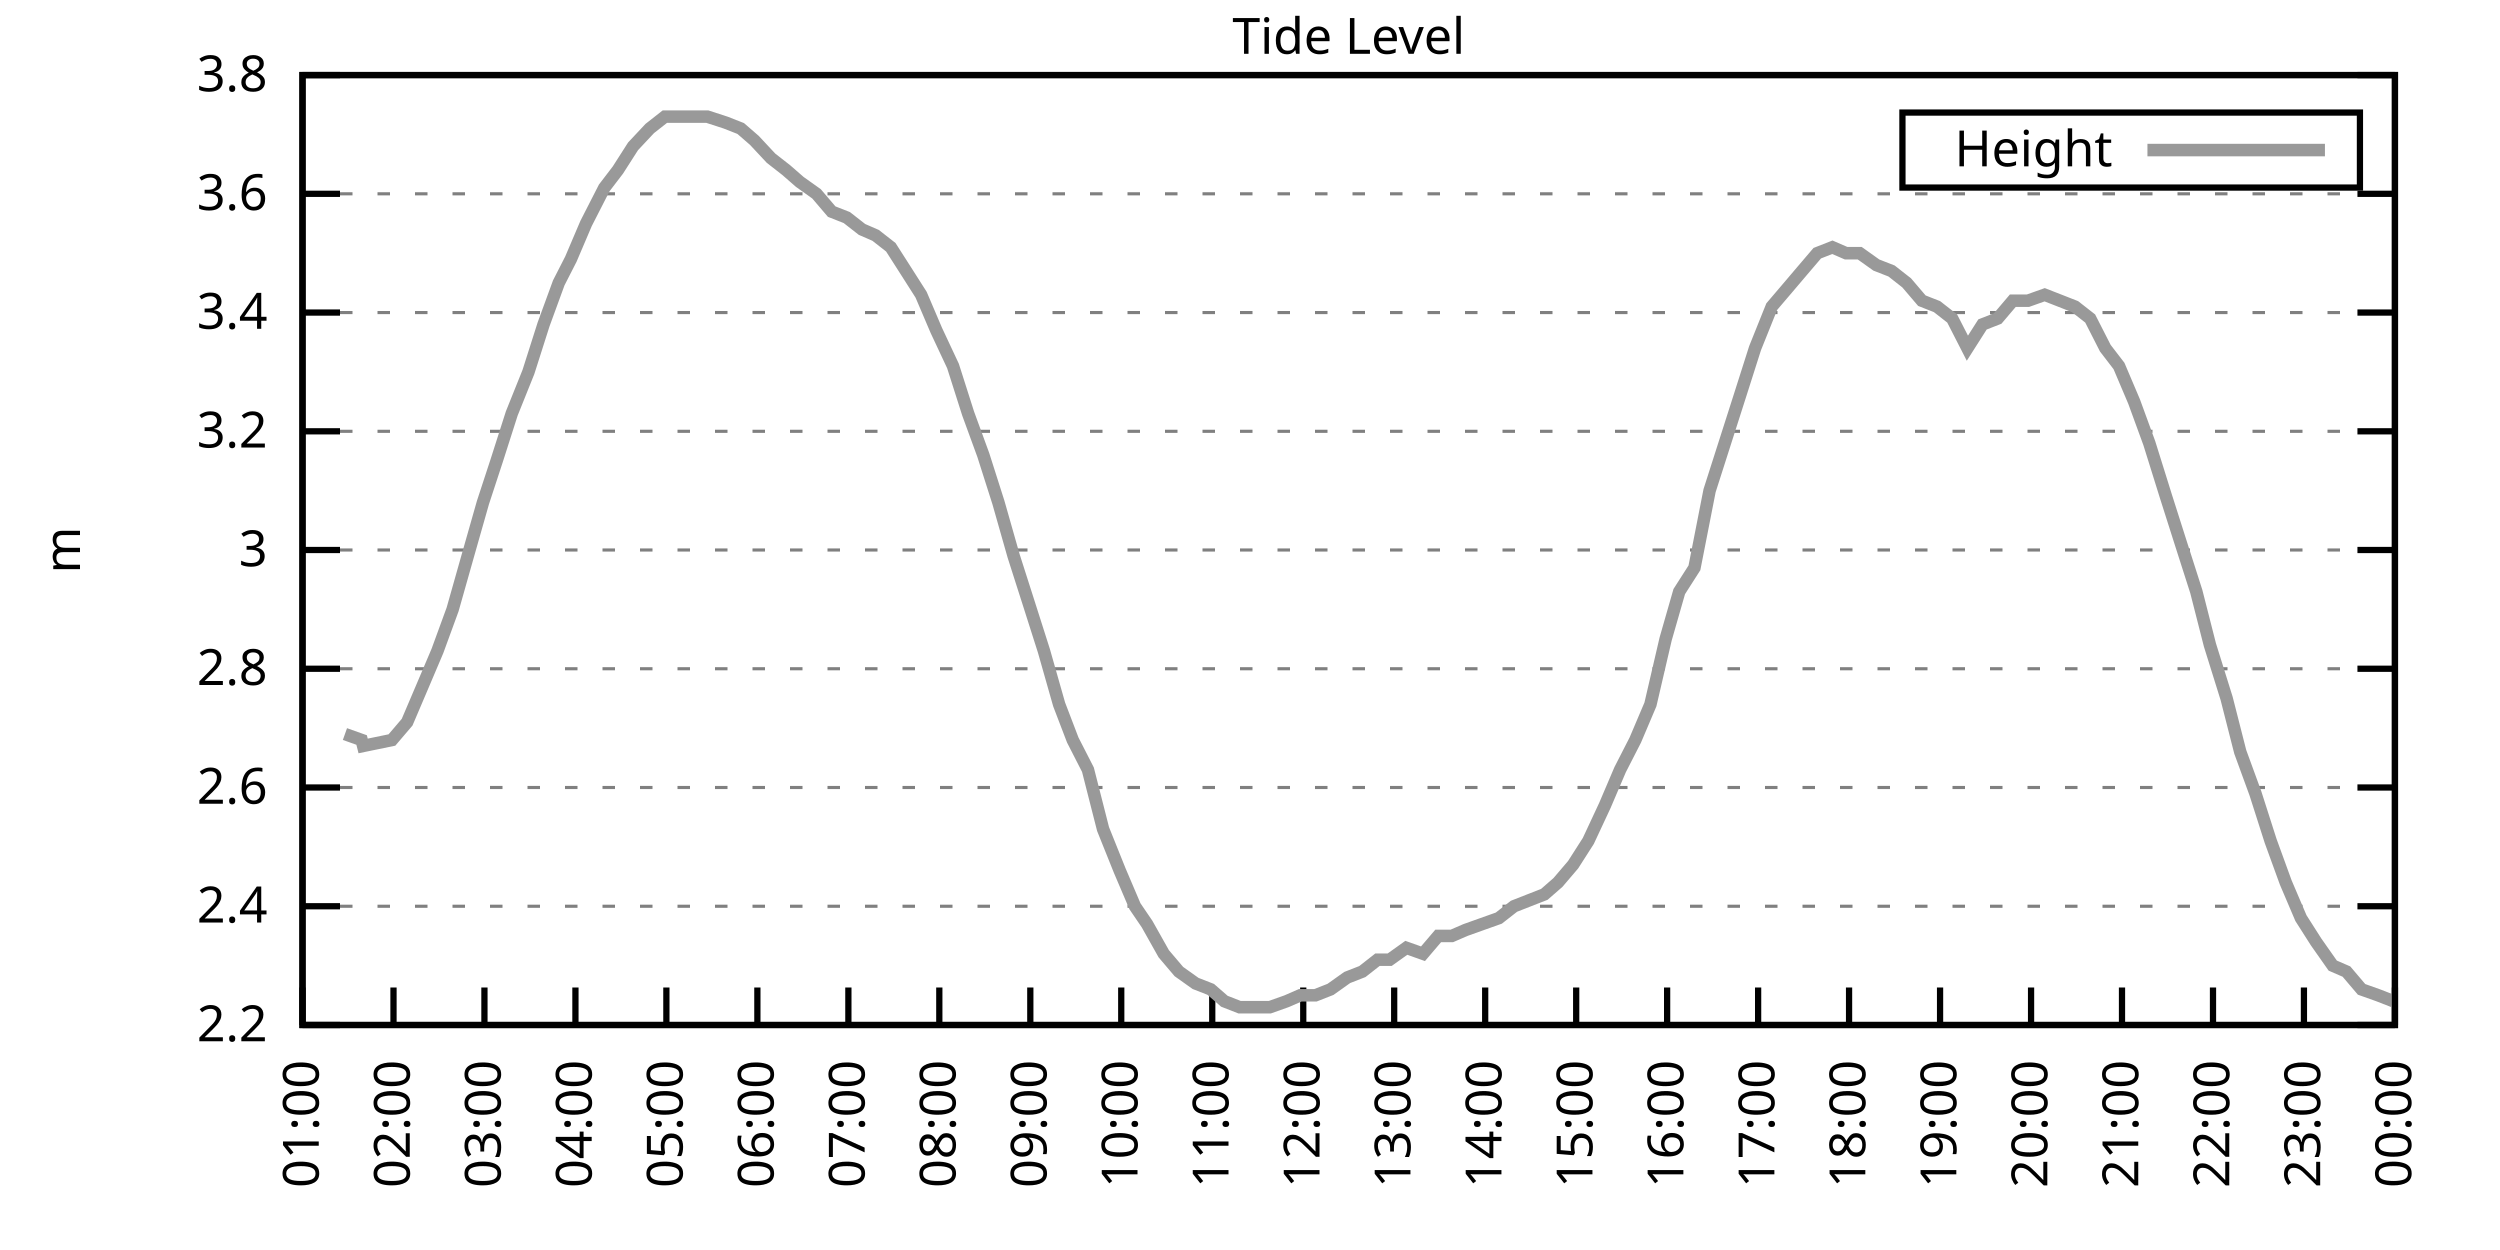
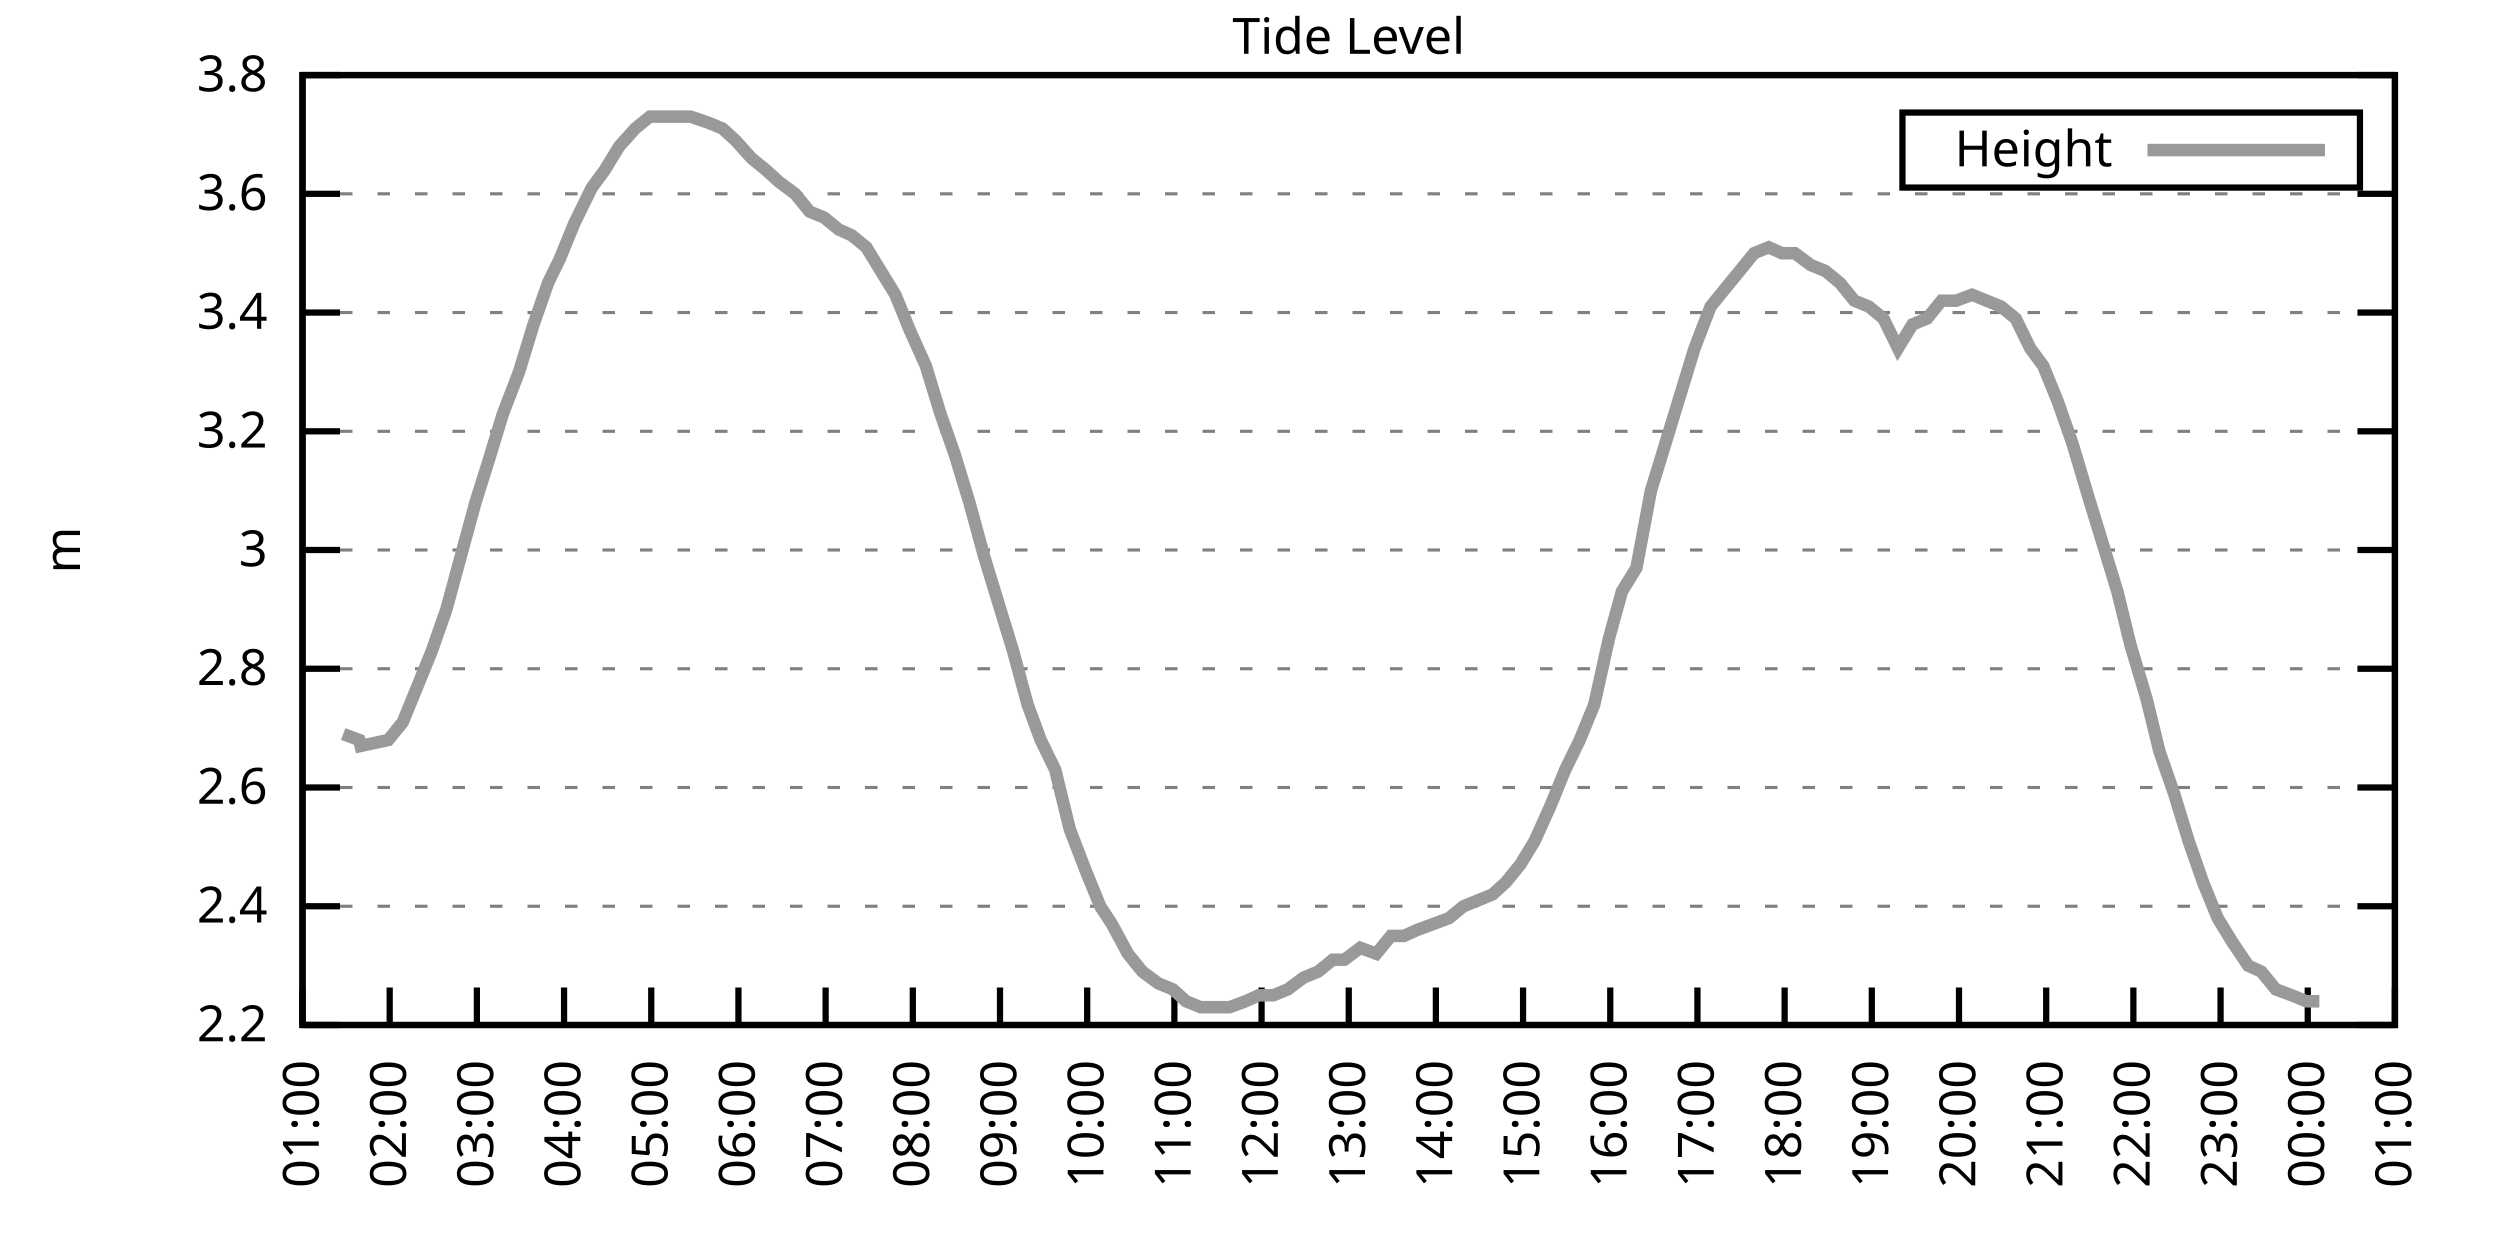
<svg xmlns="http://www.w3.org/2000/svg" xmlns:xlink="http://www.w3.org/1999/xlink" width="400" height="200" viewBox="0 0 400 200">
  <g id="gnuplot_canvas">
    <rect x="0" y="0" width="400" height="200" fill="none" />
    <defs>
      <circle id="gpDot" r="0.5" stroke-width="0.5" stroke="currentColor" />
      <path id="gpPt0" stroke-width="0.333" stroke="currentColor" d="M-1,0 h2 M0,-1 v2" />
      <path id="gpPt1" stroke-width="0.333" stroke="currentColor" d="M-1,-1 L1,1 M1,-1 L-1,1" />
      <path id="gpPt2" stroke-width="0.333" stroke="currentColor" d="M-1,0 L1,0 M0,-1 L0,1 M-1,-1 L1,1 M-1,1 L1,-1" />
      <rect id="gpPt3" stroke-width="0.333" stroke="currentColor" x="-1" y="-1" width="2" height="2" />
      <rect id="gpPt4" stroke-width="0.333" stroke="currentColor" fill="currentColor" x="-1" y="-1" width="2" height="2" />
      <circle id="gpPt5" stroke-width="0.333" stroke="currentColor" cx="0" cy="0" r="1" />
      <use xlink:href="#gpPt5" id="gpPt6" fill="currentColor" stroke="none" />
      <path id="gpPt7" stroke-width="0.333" stroke="currentColor" d="M0,-1.33 L-1.33,0.67 L1.33,0.67 z" />
      <use xlink:href="#gpPt7" id="gpPt8" fill="currentColor" stroke="none" />
      <use xlink:href="#gpPt7" id="gpPt9" stroke="currentColor" transform="rotate(180)" />
      <use xlink:href="#gpPt9" id="gpPt10" fill="currentColor" stroke="none" />
      <use xlink:href="#gpPt3" id="gpPt11" stroke="currentColor" transform="rotate(45)" />
      <use xlink:href="#gpPt11" id="gpPt12" fill="currentColor" stroke="none" />
      <path id="gpPt13" stroke-width="0.333" stroke="currentColor" d="M0,1.330 L1.265,0.411 L0.782,-1.067 L-0.782,-1.076 L-1.265,0.411 z" />
      <use xlink:href="#gpPt13" id="gpPt14" fill="currentColor" stroke="none" />
      <filter id="textbox" filterUnits="objectBoundingBox" x="0" y="0" height="1" width="1">
        <feFlood flood-color="white" flood-opacity="1" result="bgnd" />
        <feComposite in="SourceGraphic" in2="bgnd" operator="atop" />
      </filter>
      <filter id="greybox" filterUnits="objectBoundingBox" x="0" y="0" height="1" width="1">
        <feFlood flood-color="lightgrey" flood-opacity="1" result="grey" />
        <feComposite in="SourceGraphic" in2="grey" operator="atop" />
      </filter>
    </defs>
    <g fill="none" color="white" stroke="currentColor" stroke-width="1.00" stroke-linecap="butt" stroke-linejoin="miter">
</g>
    <g fill="none" color="black" stroke="currentColor" stroke-width="1.00" stroke-linecap="butt" stroke-linejoin="miter">
      <g stroke="none" shape-rendering="crispEdges">
        <polygon fill="rgb(255, 255, 255)" points="48.40,164.00 383.18,164.00 383.18,12.02 48.40,12.02 " />
      </g>
    </g>
    <g fill="none" color="black" stroke="currentColor" stroke-width="1.00" stroke-linecap="butt" stroke-linejoin="miter">
</g>
    <g fill="none" color="black" stroke="black" stroke-width="0.50" stroke-linecap="butt" stroke-linejoin="miter">
</g>
    <g fill="none" color="gray" stroke="currentColor" stroke-width="0.50" stroke-linecap="butt" stroke-linejoin="miter">
      <path stroke="gray" stroke-dasharray="2,4" class="gridline" d="M48.40,164.00 L383.19,164.00  " />
    </g>
    <g fill="none" color="gray" stroke="gray" stroke-width="1.00" stroke-linecap="butt" stroke-linejoin="miter">
</g>
    <g fill="none" color="black" stroke="currentColor" stroke-width="1.00" stroke-linecap="butt" stroke-linejoin="miter">
      <path stroke="black" d="M48.40,164.00 L54.40,164.00 M383.19,164.00 L377.19,164.00  " />
      <g transform="translate(42.80,166.60)" stroke="none" fill="black" font-family="Sans" font-size="8.00" text-anchor="end">
        <text>
          <tspan font-family="Sans"> 2.2</tspan>
        </text>
      </g>
    </g>
    <g fill="none" color="black" stroke="currentColor" stroke-width="1.00" stroke-linecap="butt" stroke-linejoin="miter">
</g>
    <g fill="none" color="black" stroke="black" stroke-width="0.50" stroke-linecap="butt" stroke-linejoin="miter">
</g>
    <g fill="none" color="gray" stroke="currentColor" stroke-width="0.50" stroke-linecap="butt" stroke-linejoin="miter">
      <path stroke="gray" stroke-dasharray="2,4" class="gridline" d="M48.40,145.00 L383.19,145.00  " />
    </g>
    <g fill="none" color="gray" stroke="gray" stroke-width="1.00" stroke-linecap="butt" stroke-linejoin="miter">
</g>
    <g fill="none" color="black" stroke="currentColor" stroke-width="1.00" stroke-linecap="butt" stroke-linejoin="miter">
      <path stroke="black" d="M48.40,145.00 L54.40,145.00 M383.19,145.00 L377.19,145.00  " />
      <g transform="translate(42.80,147.60)" stroke="none" fill="black" font-family="Sans" font-size="8.00" text-anchor="end">
        <text>
          <tspan font-family="Sans"> 2.4</tspan>
        </text>
      </g>
    </g>
    <g fill="none" color="black" stroke="currentColor" stroke-width="1.00" stroke-linecap="butt" stroke-linejoin="miter">
</g>
    <g fill="none" color="black" stroke="black" stroke-width="0.50" stroke-linecap="butt" stroke-linejoin="miter">
</g>
    <g fill="none" color="gray" stroke="currentColor" stroke-width="0.50" stroke-linecap="butt" stroke-linejoin="miter">
      <path stroke="gray" stroke-dasharray="2,4" class="gridline" d="M48.40,126.00 L383.19,126.00  " />
    </g>
    <g fill="none" color="gray" stroke="gray" stroke-width="1.00" stroke-linecap="butt" stroke-linejoin="miter">
</g>
    <g fill="none" color="black" stroke="currentColor" stroke-width="1.00" stroke-linecap="butt" stroke-linejoin="miter">
      <path stroke="black" d="M48.40,126.00 L54.40,126.00 M383.19,126.00 L377.19,126.00  " />
      <g transform="translate(42.80,128.60)" stroke="none" fill="black" font-family="Sans" font-size="8.00" text-anchor="end">
        <text>
          <tspan font-family="Sans"> 2.6</tspan>
        </text>
      </g>
    </g>
    <g fill="none" color="black" stroke="currentColor" stroke-width="1.00" stroke-linecap="butt" stroke-linejoin="miter">
</g>
    <g fill="none" color="black" stroke="black" stroke-width="0.50" stroke-linecap="butt" stroke-linejoin="miter">
</g>
    <g fill="none" color="gray" stroke="currentColor" stroke-width="0.50" stroke-linecap="butt" stroke-linejoin="miter">
      <path stroke="gray" stroke-dasharray="2,4" class="gridline" d="M48.40,107.00 L383.19,107.00  " />
    </g>
    <g fill="none" color="gray" stroke="gray" stroke-width="1.00" stroke-linecap="butt" stroke-linejoin="miter">
</g>
    <g fill="none" color="black" stroke="currentColor" stroke-width="1.00" stroke-linecap="butt" stroke-linejoin="miter">
      <path stroke="black" d="M48.40,107.00 L54.40,107.00 M383.19,107.00 L377.19,107.00  " />
      <g transform="translate(42.80,109.60)" stroke="none" fill="black" font-family="Sans" font-size="8.00" text-anchor="end">
        <text>
          <tspan font-family="Sans"> 2.8</tspan>
        </text>
      </g>
    </g>
    <g fill="none" color="black" stroke="currentColor" stroke-width="1.00" stroke-linecap="butt" stroke-linejoin="miter">
</g>
    <g fill="none" color="black" stroke="black" stroke-width="0.50" stroke-linecap="butt" stroke-linejoin="miter">
</g>
    <g fill="none" color="gray" stroke="currentColor" stroke-width="0.50" stroke-linecap="butt" stroke-linejoin="miter">
      <path stroke="gray" stroke-dasharray="2,4" class="gridline" d="M48.40,88.00 L383.19,88.00  " />
    </g>
    <g fill="none" color="gray" stroke="gray" stroke-width="1.00" stroke-linecap="butt" stroke-linejoin="miter">
</g>
    <g fill="none" color="black" stroke="currentColor" stroke-width="1.00" stroke-linecap="butt" stroke-linejoin="miter">
      <path stroke="black" d="M48.40,88.00 L54.40,88.00 M383.19,88.00 L377.19,88.00  " />
      <g transform="translate(42.80,90.60)" stroke="none" fill="black" font-family="Sans" font-size="8.00" text-anchor="end">
        <text>
          <tspan font-family="Sans"> 3</tspan>
        </text>
      </g>
    </g>
    <g fill="none" color="black" stroke="currentColor" stroke-width="1.00" stroke-linecap="butt" stroke-linejoin="miter">
</g>
    <g fill="none" color="black" stroke="black" stroke-width="0.50" stroke-linecap="butt" stroke-linejoin="miter">
</g>
    <g fill="none" color="gray" stroke="currentColor" stroke-width="0.50" stroke-linecap="butt" stroke-linejoin="miter">
      <path stroke="gray" stroke-dasharray="2,4" class="gridline" d="M48.40,69.01 L383.19,69.01  " />
    </g>
    <g fill="none" color="gray" stroke="gray" stroke-width="1.00" stroke-linecap="butt" stroke-linejoin="miter">
</g>
    <g fill="none" color="black" stroke="currentColor" stroke-width="1.00" stroke-linecap="butt" stroke-linejoin="miter">
      <path stroke="black" d="M48.40,69.01 L54.40,69.01 M383.19,69.01 L377.19,69.01  " />
      <g transform="translate(42.80,71.61)" stroke="none" fill="black" font-family="Sans" font-size="8.00" text-anchor="end">
        <text>
          <tspan font-family="Sans"> 3.2</tspan>
        </text>
      </g>
    </g>
    <g fill="none" color="black" stroke="currentColor" stroke-width="1.00" stroke-linecap="butt" stroke-linejoin="miter">
</g>
    <g fill="none" color="black" stroke="black" stroke-width="0.50" stroke-linecap="butt" stroke-linejoin="miter">
</g>
    <g fill="none" color="gray" stroke="currentColor" stroke-width="0.50" stroke-linecap="butt" stroke-linejoin="miter">
      <path stroke="gray" stroke-dasharray="2,4" class="gridline" d="M48.40,50.01 L383.19,50.01  " />
    </g>
    <g fill="none" color="gray" stroke="gray" stroke-width="1.00" stroke-linecap="butt" stroke-linejoin="miter">
</g>
    <g fill="none" color="black" stroke="currentColor" stroke-width="1.00" stroke-linecap="butt" stroke-linejoin="miter">
      <path stroke="black" d="M48.40,50.01 L54.40,50.01 M383.19,50.01 L377.19,50.01  " />
      <g transform="translate(42.80,52.61)" stroke="none" fill="black" font-family="Sans" font-size="8.00" text-anchor="end">
        <text>
          <tspan font-family="Sans"> 3.4</tspan>
        </text>
      </g>
    </g>
    <g fill="none" color="black" stroke="currentColor" stroke-width="1.00" stroke-linecap="butt" stroke-linejoin="miter">
</g>
    <g fill="none" color="black" stroke="black" stroke-width="0.50" stroke-linecap="butt" stroke-linejoin="miter">
</g>
    <g fill="none" color="gray" stroke="currentColor" stroke-width="0.50" stroke-linecap="butt" stroke-linejoin="miter">
      <path stroke="gray" stroke-dasharray="2,4" class="gridline" d="M48.40,31.01 L383.19,31.01  " />
    </g>
    <g fill="none" color="gray" stroke="gray" stroke-width="1.00" stroke-linecap="butt" stroke-linejoin="miter">
</g>
    <g fill="none" color="black" stroke="currentColor" stroke-width="1.00" stroke-linecap="butt" stroke-linejoin="miter">
      <path stroke="black" d="M48.40,31.01 L54.40,31.01 M383.19,31.01 L377.19,31.01  " />
      <g transform="translate(42.80,33.61)" stroke="none" fill="black" font-family="Sans" font-size="8.00" text-anchor="end">
        <text>
          <tspan font-family="Sans"> 3.6</tspan>
        </text>
      </g>
    </g>
    <g fill="none" color="black" stroke="currentColor" stroke-width="1.00" stroke-linecap="butt" stroke-linejoin="miter">
</g>
    <g fill="none" color="black" stroke="black" stroke-width="0.50" stroke-linecap="butt" stroke-linejoin="miter">
</g>
    <g fill="none" color="gray" stroke="currentColor" stroke-width="0.50" stroke-linecap="butt" stroke-linejoin="miter">
      <path stroke="gray" stroke-dasharray="2,4" class="gridline" d="M48.40,12.01 L383.19,12.01  " />
    </g>
    <g fill="none" color="gray" stroke="gray" stroke-width="1.00" stroke-linecap="butt" stroke-linejoin="miter">
</g>
    <g fill="none" color="black" stroke="currentColor" stroke-width="1.00" stroke-linecap="butt" stroke-linejoin="miter">
      <path stroke="black" d="M48.40,12.01 L54.40,12.01 M383.19,12.01 L377.19,12.01  " />
      <g transform="translate(42.80,14.61)" stroke="none" fill="black" font-family="Sans" font-size="8.00" text-anchor="end">
        <text>
          <tspan font-family="Sans"> 3.8</tspan>
        </text>
      </g>
    </g>
    <g fill="none" color="black" stroke="currentColor" stroke-width="1.00" stroke-linecap="butt" stroke-linejoin="miter">
      <path stroke="black" d="M48.40,164.00 L48.40,158.00  " />
      <g transform="translate(51.00,169.60) rotate(270.00)" stroke="none" fill="black" font-family="Sans" font-size="8.00" text-anchor="end">
        <text>
          <tspan font-family="Sans">01:00</tspan>
        </text>
      </g>
    </g>
    <g fill="none" color="black" stroke="currentColor" stroke-width="1.00" stroke-linecap="butt" stroke-linejoin="miter">
-       <path stroke="black" d="M62.96,164.00 L62.96,158.00  " />
-       <g transform="translate(65.56,169.60) rotate(270.00)" stroke="none" fill="black" font-family="Sans" font-size="8.00" text-anchor="end">
+       <path stroke="black" d="M62.35,164.00 L62.35,158.00  " />
+       <g transform="translate(64.95,169.60) rotate(270.00)" stroke="none" fill="black" font-family="Sans" font-size="8.00" text-anchor="end">
        <text>
          <tspan font-family="Sans">02:00</tspan>
        </text>
      </g>
    </g>
    <g fill="none" color="black" stroke="currentColor" stroke-width="1.00" stroke-linecap="butt" stroke-linejoin="miter">
-       <path stroke="black" d="M77.51,164.00 L77.51,158.00  " />
-       <g transform="translate(80.11,169.60) rotate(270.00)" stroke="none" fill="black" font-family="Sans" font-size="8.00" text-anchor="end">
+       <path stroke="black" d="M76.30,164.00 L76.30,158.00  " />
+       <g transform="translate(78.90,169.60) rotate(270.00)" stroke="none" fill="black" font-family="Sans" font-size="8.00" text-anchor="end">
        <text>
          <tspan font-family="Sans">03:00</tspan>
        </text>
      </g>
    </g>
    <g fill="none" color="black" stroke="currentColor" stroke-width="1.00" stroke-linecap="butt" stroke-linejoin="miter">
-       <path stroke="black" d="M92.07,164.00 L92.07,158.00  " />
-       <g transform="translate(94.67,169.60) rotate(270.00)" stroke="none" fill="black" font-family="Sans" font-size="8.00" text-anchor="end">
+       <path stroke="black" d="M90.25,164.00 L90.25,158.00  " />
+       <g transform="translate(92.85,169.60) rotate(270.00)" stroke="none" fill="black" font-family="Sans" font-size="8.00" text-anchor="end">
        <text>
          <tspan font-family="Sans">04:00</tspan>
        </text>
      </g>
    </g>
    <g fill="none" color="black" stroke="currentColor" stroke-width="1.00" stroke-linecap="butt" stroke-linejoin="miter">
-       <path stroke="black" d="M106.62,164.00 L106.62,158.00  " />
-       <g transform="translate(109.22,169.60) rotate(270.00)" stroke="none" fill="black" font-family="Sans" font-size="8.00" text-anchor="end">
+       <path stroke="black" d="M104.20,164.00 L104.20,158.00  " />
+       <g transform="translate(106.80,169.60) rotate(270.00)" stroke="none" fill="black" font-family="Sans" font-size="8.00" text-anchor="end">
        <text>
          <tspan font-family="Sans">05:00</tspan>
        </text>
      </g>
    </g>
    <g fill="none" color="black" stroke="currentColor" stroke-width="1.00" stroke-linecap="butt" stroke-linejoin="miter">
-       <path stroke="black" d="M121.18,164.00 L121.18,158.00  " />
-       <g transform="translate(123.78,169.60) rotate(270.00)" stroke="none" fill="black" font-family="Sans" font-size="8.00" text-anchor="end">
+       <path stroke="black" d="M118.15,164.00 L118.15,158.00  " />
+       <g transform="translate(120.75,169.60) rotate(270.00)" stroke="none" fill="black" font-family="Sans" font-size="8.00" text-anchor="end">
        <text>
          <tspan font-family="Sans">06:00</tspan>
        </text>
      </g>
    </g>
    <g fill="none" color="black" stroke="currentColor" stroke-width="1.00" stroke-linecap="butt" stroke-linejoin="miter">
-       <path stroke="black" d="M135.74,164.00 L135.74,158.00  " />
-       <g transform="translate(138.34,169.60) rotate(270.00)" stroke="none" fill="black" font-family="Sans" font-size="8.00" text-anchor="end">
+       <path stroke="black" d="M132.10,164.00 L132.10,158.00  " />
+       <g transform="translate(134.70,169.60) rotate(270.00)" stroke="none" fill="black" font-family="Sans" font-size="8.00" text-anchor="end">
        <text>
          <tspan font-family="Sans">07:00</tspan>
        </text>
      </g>
    </g>
    <g fill="none" color="black" stroke="currentColor" stroke-width="1.00" stroke-linecap="butt" stroke-linejoin="miter">
-       <path stroke="black" d="M150.29,164.00 L150.29,158.00  " />
-       <g transform="translate(152.89,169.60) rotate(270.00)" stroke="none" fill="black" font-family="Sans" font-size="8.00" text-anchor="end">
+       <path stroke="black" d="M146.05,164.00 L146.05,158.00  " />
+       <g transform="translate(148.65,169.60) rotate(270.00)" stroke="none" fill="black" font-family="Sans" font-size="8.00" text-anchor="end">
        <text>
          <tspan font-family="Sans">08:00</tspan>
        </text>
      </g>
    </g>
    <g fill="none" color="black" stroke="currentColor" stroke-width="1.00" stroke-linecap="butt" stroke-linejoin="miter">
-       <path stroke="black" d="M164.85,164.00 L164.85,158.00  " />
-       <g transform="translate(167.45,169.60) rotate(270.00)" stroke="none" fill="black" font-family="Sans" font-size="8.00" text-anchor="end">
+       <path stroke="black" d="M160.00,164.00 L160.00,158.00  " />
+       <g transform="translate(162.60,169.60) rotate(270.00)" stroke="none" fill="black" font-family="Sans" font-size="8.00" text-anchor="end">
        <text>
          <tspan font-family="Sans">09:00</tspan>
        </text>
      </g>
    </g>
    <g fill="none" color="black" stroke="currentColor" stroke-width="1.00" stroke-linecap="butt" stroke-linejoin="miter">
-       <path stroke="black" d="M179.40,164.00 L179.40,158.00  " />
-       <g transform="translate(182.00,169.60) rotate(270.00)" stroke="none" fill="black" font-family="Sans" font-size="8.00" text-anchor="end">
+       <path stroke="black" d="M173.95,164.00 L173.95,158.00  " />
+       <g transform="translate(176.55,169.60) rotate(270.00)" stroke="none" fill="black" font-family="Sans" font-size="8.00" text-anchor="end">
        <text>
          <tspan font-family="Sans">10:00</tspan>
        </text>
      </g>
    </g>
    <g fill="none" color="black" stroke="currentColor" stroke-width="1.00" stroke-linecap="butt" stroke-linejoin="miter">
-       <path stroke="black" d="M193.96,164.00 L193.96,158.00  " />
-       <g transform="translate(196.56,169.60) rotate(270.00)" stroke="none" fill="black" font-family="Sans" font-size="8.00" text-anchor="end">
+       <path stroke="black" d="M187.90,164.00 L187.90,158.00  " />
+       <g transform="translate(190.50,169.60) rotate(270.00)" stroke="none" fill="black" font-family="Sans" font-size="8.00" text-anchor="end">
        <text>
          <tspan font-family="Sans">11:00</tspan>
        </text>
      </g>
    </g>
    <g fill="none" color="black" stroke="currentColor" stroke-width="1.00" stroke-linecap="butt" stroke-linejoin="miter">
-       <path stroke="black" d="M208.52,164.00 L208.52,158.00  " />
-       <g transform="translate(211.12,169.60) rotate(270.00)" stroke="none" fill="black" font-family="Sans" font-size="8.00" text-anchor="end">
+       <path stroke="black" d="M201.85,164.00 L201.85,158.00  " />
+       <g transform="translate(204.45,169.60) rotate(270.00)" stroke="none" fill="black" font-family="Sans" font-size="8.00" text-anchor="end">
        <text>
          <tspan font-family="Sans">12:00</tspan>
        </text>
      </g>
    </g>
    <g fill="none" color="black" stroke="currentColor" stroke-width="1.00" stroke-linecap="butt" stroke-linejoin="miter">
-       <path stroke="black" d="M223.07,164.00 L223.07,158.00  " />
-       <g transform="translate(225.67,169.60) rotate(270.00)" stroke="none" fill="black" font-family="Sans" font-size="8.00" text-anchor="end">
+       <path stroke="black" d="M215.80,164.00 L215.80,158.00  " />
+       <g transform="translate(218.40,169.60) rotate(270.00)" stroke="none" fill="black" font-family="Sans" font-size="8.00" text-anchor="end">
        <text>
          <tspan font-family="Sans">13:00</tspan>
        </text>
      </g>
    </g>
    <g fill="none" color="black" stroke="currentColor" stroke-width="1.00" stroke-linecap="butt" stroke-linejoin="miter">
-       <path stroke="black" d="M237.63,164.00 L237.63,158.00  " />
-       <g transform="translate(240.23,169.60) rotate(270.00)" stroke="none" fill="black" font-family="Sans" font-size="8.00" text-anchor="end">
+       <path stroke="black" d="M229.74,164.00 L229.74,158.00  " />
+       <g transform="translate(232.34,169.60) rotate(270.00)" stroke="none" fill="black" font-family="Sans" font-size="8.00" text-anchor="end">
        <text>
          <tspan font-family="Sans">14:00</tspan>
        </text>
      </g>
    </g>
    <g fill="none" color="black" stroke="currentColor" stroke-width="1.00" stroke-linecap="butt" stroke-linejoin="miter">
-       <path stroke="black" d="M252.19,164.00 L252.19,158.00  " />
-       <g transform="translate(254.79,169.60) rotate(270.00)" stroke="none" fill="black" font-family="Sans" font-size="8.00" text-anchor="end">
+       <path stroke="black" d="M243.69,164.00 L243.69,158.00  " />
+       <g transform="translate(246.29,169.60) rotate(270.00)" stroke="none" fill="black" font-family="Sans" font-size="8.00" text-anchor="end">
        <text>
          <tspan font-family="Sans">15:00</tspan>
        </text>
      </g>
    </g>
    <g fill="none" color="black" stroke="currentColor" stroke-width="1.00" stroke-linecap="butt" stroke-linejoin="miter">
-       <path stroke="black" d="M266.74,164.00 L266.74,158.00  " />
-       <g transform="translate(269.34,169.60) rotate(270.00)" stroke="none" fill="black" font-family="Sans" font-size="8.00" text-anchor="end">
+       <path stroke="black" d="M257.64,164.00 L257.64,158.00  " />
+       <g transform="translate(260.24,169.60) rotate(270.00)" stroke="none" fill="black" font-family="Sans" font-size="8.00" text-anchor="end">
        <text>
          <tspan font-family="Sans">16:00</tspan>
        </text>
      </g>
    </g>
    <g fill="none" color="black" stroke="currentColor" stroke-width="1.00" stroke-linecap="butt" stroke-linejoin="miter">
-       <path stroke="black" d="M281.30,164.00 L281.30,158.00  " />
-       <g transform="translate(283.90,169.60) rotate(270.00)" stroke="none" fill="black" font-family="Sans" font-size="8.00" text-anchor="end">
+       <path stroke="black" d="M271.59,164.00 L271.59,158.00  " />
+       <g transform="translate(274.19,169.60) rotate(270.00)" stroke="none" fill="black" font-family="Sans" font-size="8.00" text-anchor="end">
        <text>
          <tspan font-family="Sans">17:00</tspan>
        </text>
      </g>
    </g>
    <g fill="none" color="black" stroke="currentColor" stroke-width="1.00" stroke-linecap="butt" stroke-linejoin="miter">
-       <path stroke="black" d="M295.85,164.00 L295.85,158.00  " />
-       <g transform="translate(298.45,169.60) rotate(270.00)" stroke="none" fill="black" font-family="Sans" font-size="8.00" text-anchor="end">
+       <path stroke="black" d="M285.54,164.00 L285.54,158.00  " />
+       <g transform="translate(288.14,169.60) rotate(270.00)" stroke="none" fill="black" font-family="Sans" font-size="8.00" text-anchor="end">
        <text>
          <tspan font-family="Sans">18:00</tspan>
        </text>
      </g>
    </g>
    <g fill="none" color="black" stroke="currentColor" stroke-width="1.00" stroke-linecap="butt" stroke-linejoin="miter">
-       <path stroke="black" d="M310.41,164.00 L310.41,158.00  " />
-       <g transform="translate(313.01,169.60) rotate(270.00)" stroke="none" fill="black" font-family="Sans" font-size="8.00" text-anchor="end">
+       <path stroke="black" d="M299.49,164.00 L299.49,158.00  " />
+       <g transform="translate(302.09,169.60) rotate(270.00)" stroke="none" fill="black" font-family="Sans" font-size="8.00" text-anchor="end">
        <text>
          <tspan font-family="Sans">19:00</tspan>
        </text>
      </g>
    </g>
    <g fill="none" color="black" stroke="currentColor" stroke-width="1.00" stroke-linecap="butt" stroke-linejoin="miter">
-       <path stroke="black" d="M324.97,164.00 L324.97,158.00  " />
-       <g transform="translate(327.57,169.60) rotate(270.00)" stroke="none" fill="black" font-family="Sans" font-size="8.00" text-anchor="end">
+       <path stroke="black" d="M313.44,164.00 L313.44,158.00  " />
+       <g transform="translate(316.04,169.60) rotate(270.00)" stroke="none" fill="black" font-family="Sans" font-size="8.00" text-anchor="end">
        <text>
          <tspan font-family="Sans">20:00</tspan>
        </text>
      </g>
    </g>
    <g fill="none" color="black" stroke="currentColor" stroke-width="1.00" stroke-linecap="butt" stroke-linejoin="miter">
-       <path stroke="black" d="M339.52,164.00 L339.52,158.00  " />
-       <g transform="translate(342.12,169.60) rotate(270.00)" stroke="none" fill="black" font-family="Sans" font-size="8.00" text-anchor="end">
+       <path stroke="black" d="M327.39,164.00 L327.39,158.00  " />
+       <g transform="translate(329.99,169.60) rotate(270.00)" stroke="none" fill="black" font-family="Sans" font-size="8.00" text-anchor="end">
        <text>
          <tspan font-family="Sans">21:00</tspan>
        </text>
      </g>
    </g>
    <g fill="none" color="black" stroke="currentColor" stroke-width="1.00" stroke-linecap="butt" stroke-linejoin="miter">
-       <path stroke="black" d="M354.08,164.00 L354.08,158.00  " />
-       <g transform="translate(356.68,169.60) rotate(270.00)" stroke="none" fill="black" font-family="Sans" font-size="8.00" text-anchor="end">
+       <path stroke="black" d="M341.34,164.00 L341.34,158.00  " />
+       <g transform="translate(343.94,169.60) rotate(270.00)" stroke="none" fill="black" font-family="Sans" font-size="8.00" text-anchor="end">
        <text>
          <tspan font-family="Sans">22:00</tspan>
        </text>
      </g>
    </g>
    <g fill="none" color="black" stroke="currentColor" stroke-width="1.00" stroke-linecap="butt" stroke-linejoin="miter">
-       <path stroke="black" d="M368.63,164.00 L368.63,158.00  " />
-       <g transform="translate(371.23,169.60) rotate(270.00)" stroke="none" fill="black" font-family="Sans" font-size="8.00" text-anchor="end">
+       <path stroke="black" d="M355.29,164.00 L355.29,158.00  " />
+       <g transform="translate(357.89,169.60) rotate(270.00)" stroke="none" fill="black" font-family="Sans" font-size="8.00" text-anchor="end">
        <text>
          <tspan font-family="Sans">23:00</tspan>
+         </text>
+       </g>
+     </g>
+     <g fill="none" color="black" stroke="currentColor" stroke-width="1.00" stroke-linecap="butt" stroke-linejoin="miter">
+       <path stroke="black" d="M369.24,164.00 L369.24,158.00  " />
+       <g transform="translate(371.84,169.60) rotate(270.00)" stroke="none" fill="black" font-family="Sans" font-size="8.00" text-anchor="end">
+         <text>
+           <tspan font-family="Sans">00:00</tspan>
        </text>
      </g>
    </g>
    <g fill="none" color="black" stroke="currentColor" stroke-width="1.00" stroke-linecap="butt" stroke-linejoin="miter">
      <path stroke="black" d="M383.19,164.00 L383.19,158.00  " />
      <g transform="translate(385.79,169.60) rotate(270.00)" stroke="none" fill="black" font-family="Sans" font-size="8.00" text-anchor="end">
        <text>
-           <tspan font-family="Sans">00:00</tspan>
+           <tspan font-family="Sans">01:00</tspan>
        </text>
      </g>
    </g>
    <g fill="none" color="black" stroke="currentColor" stroke-width="1.00" stroke-linecap="butt" stroke-linejoin="miter">
</g>
    <g fill="none" color="black" stroke="currentColor" stroke-width="1.00" stroke-linecap="butt" stroke-linejoin="miter">
      <path stroke="black" d="M48.40,12.01 L48.40,164.00 L383.19,164.00 L383.19,12.01 L48.40,12.01 Z  " />
    </g>
    <g fill="none" color="black" stroke="currentColor" stroke-width="1.00" stroke-linecap="butt" stroke-linejoin="miter">
</g>
    <g fill="none" color="black" stroke="currentColor" stroke-width="1.00" stroke-linecap="butt" stroke-linejoin="miter">
      <path stroke="black" d="M304.39,30.01 L304.39,18.01 L377.59,18.01 L377.59,30.01 L304.39,30.01 Z  " />
    </g>
    <g id="Tide_level_plot_1">
      <g fill="none" color="white" stroke="black" stroke-width="2.00" stroke-linecap="butt" stroke-linejoin="miter">
</g>
      <g fill="none" color="black" stroke="currentColor" stroke-width="2.00" stroke-linecap="butt" stroke-linejoin="miter">
        <g transform="translate(337.99,26.61)" stroke="none" fill="black" font-family="Sans" font-size="8.00" text-anchor="end">
          <text>
            <tspan font-family="Sans">Height</tspan>
          </text>
        </g>
      </g>
      <g fill="none" color="black" stroke="currentColor" stroke-width="2.00" stroke-linecap="butt" stroke-linejoin="miter">
-         <path stroke="rgb(153, 153, 153)" d="M343.59,24.01 L371.99,24.01 M55.19,117.45 L57.86,118.40 L58.10,119.35 L62.71,118.40 L65.14,115.55 L67.57,109.85   L69.99,104.15 L72.42,97.50 L74.84,88.95 L77.27,80.41 L79.45,73.76 L81.88,66.16 L84.55,59.51 L86.97,51.91   L89.40,45.26 L91.34,41.46 L93.77,35.76 L96.68,30.06 L98.86,27.21 L101.29,23.41 L103.96,20.56 L106.38,18.66   L108.81,18.66 L111.23,18.66 L113.17,18.66 L116.09,19.61 L118.51,20.56 L120.70,22.46 L123.36,25.31 L125.79,27.21   L127.97,29.11 L130.64,31.01 L133.07,33.86 L135.49,34.81 L137.92,36.71 L140.10,37.66 L142.53,39.56 L144.96,43.36   L147.38,47.16 L149.81,52.86 L152.48,58.56 L154.90,66.16 L157.33,72.81 L159.75,80.41 L162.18,88.95 L164.61,96.55   L167.03,104.15 L169.46,112.70 L171.64,118.40 L174.07,123.15 L176.49,132.65 L179.16,139.30 L181.59,145.00 L183.53,147.85   L186.20,152.60 L188.62,155.45 L191.29,157.35 L193.72,158.30 L195.90,160.20 L198.33,161.15 L201.00,161.15 L203.18,161.15   L205.85,160.20 L208.03,159.25 L210.46,159.25 L212.88,158.30 L215.55,156.40 L217.98,155.45 L220.40,153.55 L222.35,153.55   L225.01,151.65 L227.68,152.60 L230.11,149.75 L232.29,149.75 L234.48,148.80 L237.14,147.85 L239.81,146.90 L242.24,145.00   L244.66,144.05 L247.09,143.10 L249.27,141.20 L251.70,138.35 L254.13,134.55 L256.79,128.85 L259.22,123.15 L261.65,118.40   L264.07,112.70 L266.50,102.25 L268.68,94.65 L271.11,90.85 L273.53,78.51 L275.96,70.91 L278.39,63.31 L280.81,55.71   L283.48,49.06 L285.91,46.21 L288.33,43.36 L290.76,40.51 L293.18,39.56 L295.37,40.51 L297.55,40.51 L300.22,42.41   L302.65,43.36 L305.07,45.26 L307.50,48.11 L309.92,49.06 L312.35,50.96 L314.78,55.71 L317.20,51.91 L319.63,50.96   L322.05,48.11 L324.48,48.11 L327.15,47.16 L329.58,48.11 L332.00,49.06 L334.43,50.96 L336.85,55.71 L339.04,58.56   L341.46,64.26 L343.89,70.91 L346.56,79.46 L348.98,87.06 L351.41,94.65 L353.59,103.20 L356.26,111.75 L358.44,120.30   L360.87,126.95 L363.30,134.55 L365.72,141.20 L368.15,146.90 L370.57,150.70 L373.24,154.50 L375.43,155.45 L377.85,158.30   L380.52,159.25 L382.95,160.20  " />
+         <path stroke="rgb(153, 153, 153)" d="M343.59,24.01 L371.99,24.01 M54.91,117.45 L57.47,118.40 L57.70,119.35 L62.12,118.40 L64.44,115.55 L66.77,109.85   L69.09,104.15 L71.42,97.50 L73.74,88.95 L76.07,80.41 L78.16,73.76 L80.48,66.16 L83.04,59.51 L85.37,51.91   L87.69,45.26 L89.55,41.46 L91.88,35.76 L94.67,30.06 L96.76,27.21 L99.08,23.41 L101.64,20.56 L103.97,18.66   L106.29,18.66 L108.62,18.66 L110.48,18.66 L113.27,19.61 L115.59,20.56 L117.68,22.46 L120.24,25.31 L122.57,27.21   L124.66,29.11 L127.22,31.01 L129.54,33.86 L131.87,34.81 L134.19,36.71 L136.28,37.66 L138.61,39.56 L140.93,43.36   L143.26,47.16 L145.58,52.86 L148.14,58.56 L150.46,66.16 L152.79,72.81 L155.11,80.41 L157.44,88.95 L159.76,96.55   L162.09,104.15 L164.41,112.70 L166.51,118.40 L168.83,123.15 L171.16,132.65 L173.71,139.30 L176.04,145.00 L177.90,147.85   L180.46,152.60 L182.78,155.45 L185.34,157.35 L187.66,158.30 L189.76,160.20 L192.08,161.15 L194.64,161.15 L196.73,161.15   L199.29,160.20 L201.38,159.25 L203.71,159.25 L206.03,158.30 L208.59,156.40 L210.91,155.45 L213.24,153.55 L215.10,153.55   L217.65,151.65 L220.21,152.60 L222.54,149.75 L224.63,149.75 L226.72,148.80 L229.28,147.85 L231.84,146.90 L234.16,145.00   L236.49,144.05 L238.81,143.10 L240.90,141.20 L243.23,138.35 L245.55,134.55 L248.11,128.85 L250.44,123.15 L252.76,118.40   L255.09,112.70 L257.41,102.25 L259.50,94.65 L261.83,90.85 L264.15,78.51 L266.48,70.91 L268.80,63.31 L271.13,55.71   L273.69,49.06 L276.01,46.21 L278.34,43.36 L280.66,40.51 L282.99,39.56 L285.08,40.51 L287.17,40.51 L289.73,42.41   L292.05,43.36 L294.38,45.26 L296.70,48.11 L299.03,49.06 L301.35,50.96 L303.68,55.71 L306.00,51.91 L308.33,50.96   L310.65,48.11 L312.98,48.11 L315.53,47.16 L317.86,48.11 L320.18,49.06 L322.51,50.96 L324.83,55.71 L326.93,58.56   L329.25,64.26 L331.58,70.91 L334.13,79.46 L336.46,87.06 L338.78,94.65 L340.88,103.20 L343.43,111.75 L345.53,120.30   L347.85,126.95 L350.18,134.55 L352.50,141.20 L354.83,146.90 L357.15,150.70 L359.71,154.50 L361.80,155.45 L364.13,158.30   L366.68,159.25 L369.01,160.20 L371.10,160.20  " />
      </g>
    </g>
    <g fill="none" color="black" stroke="currentColor" stroke-width="2.00" stroke-linecap="butt" stroke-linejoin="miter">
</g>
    <g fill="none" color="black" stroke="black" stroke-width="1.00" stroke-linecap="butt" stroke-linejoin="miter">
</g>
    <g fill="none" color="black" stroke="currentColor" stroke-width="1.00" stroke-linecap="butt" stroke-linejoin="miter">
      <path stroke="black" d="M48.40,12.01 L48.40,164.00 L383.19,164.00 L383.19,12.01 L48.40,12.01 Z  " />
      <g transform="translate(12.80,88.01) rotate(270.00)" stroke="none" fill="black" font-family="Sans" font-size="8.00" text-anchor="middle">
        <text>
          <tspan font-family="Sans">m</tspan>
        </text>
      </g>
    </g>
    <g fill="none" color="black" stroke="currentColor" stroke-width="1.00" stroke-linecap="butt" stroke-linejoin="miter">
</g>
    <g fill="none" color="black" stroke="currentColor" stroke-width="1.00" stroke-linecap="butt" stroke-linejoin="miter">
      <g transform="translate(215.79,8.61)" stroke="none" fill="black" font-family="Sans" font-size="8.00" text-anchor="middle">
        <text>
          <tspan font-family="Sans">Tide Level</tspan>
        </text>
      </g>
    </g>
    <g fill="none" color="black" stroke="currentColor" stroke-width="1.00" stroke-linecap="butt" stroke-linejoin="miter">
</g>
  </g>
</svg>
